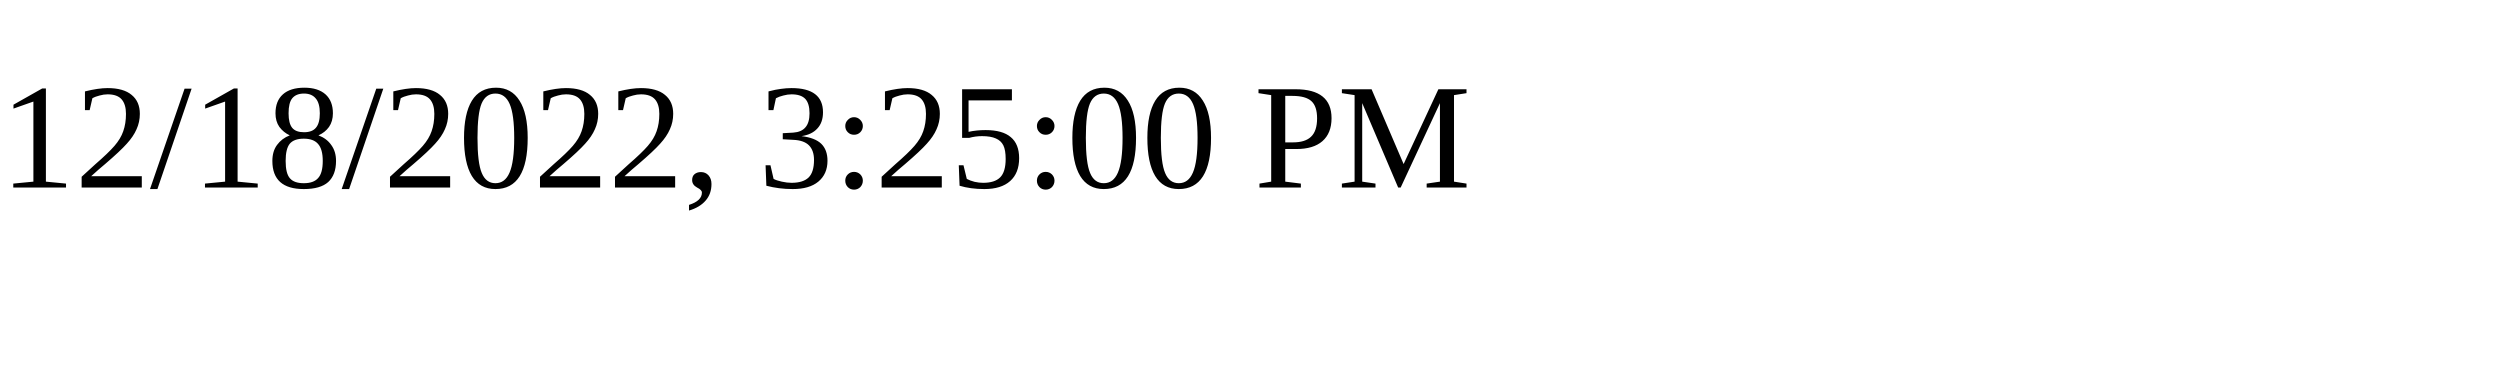
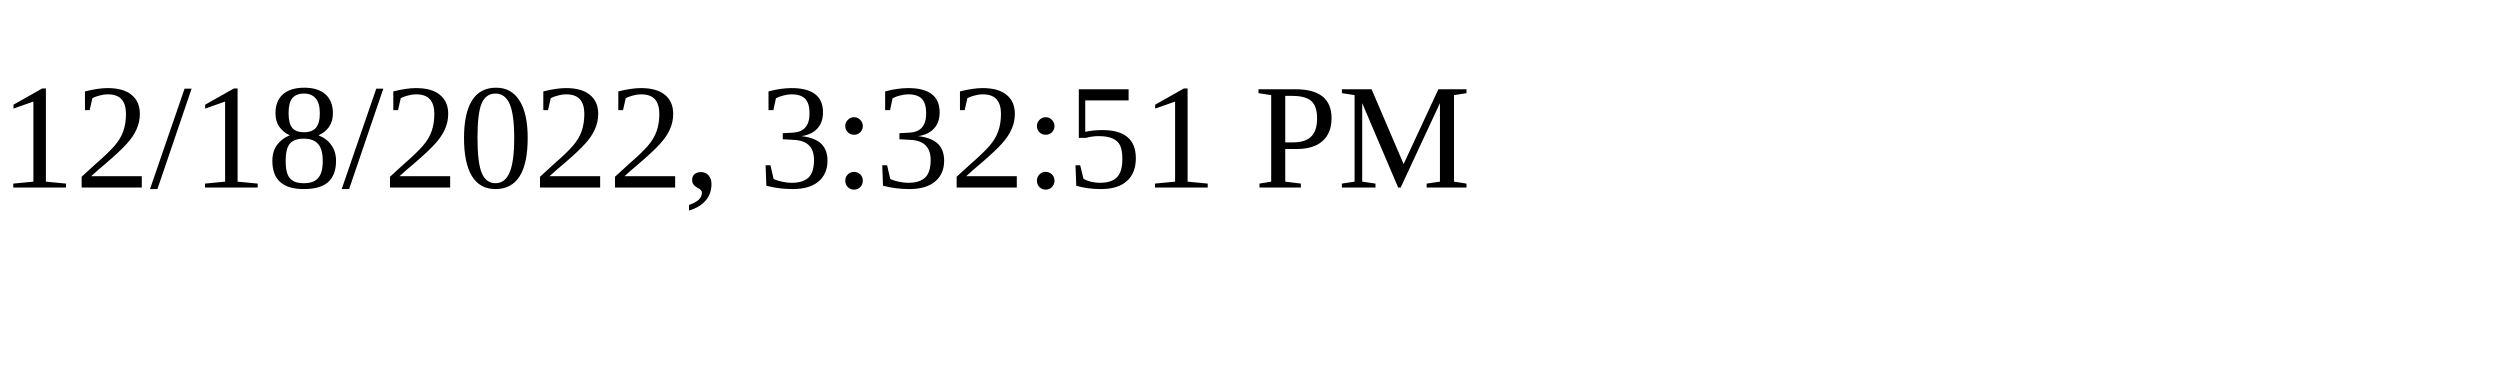
<svg xmlns="http://www.w3.org/2000/svg" height="30" width="200">
-   <text x="0" y="15">12/18/2022, 3:25:00 PM</text>
+   <text x="0" y="15">12/18/2022, 3:32:51 PM</text>
</svg>
